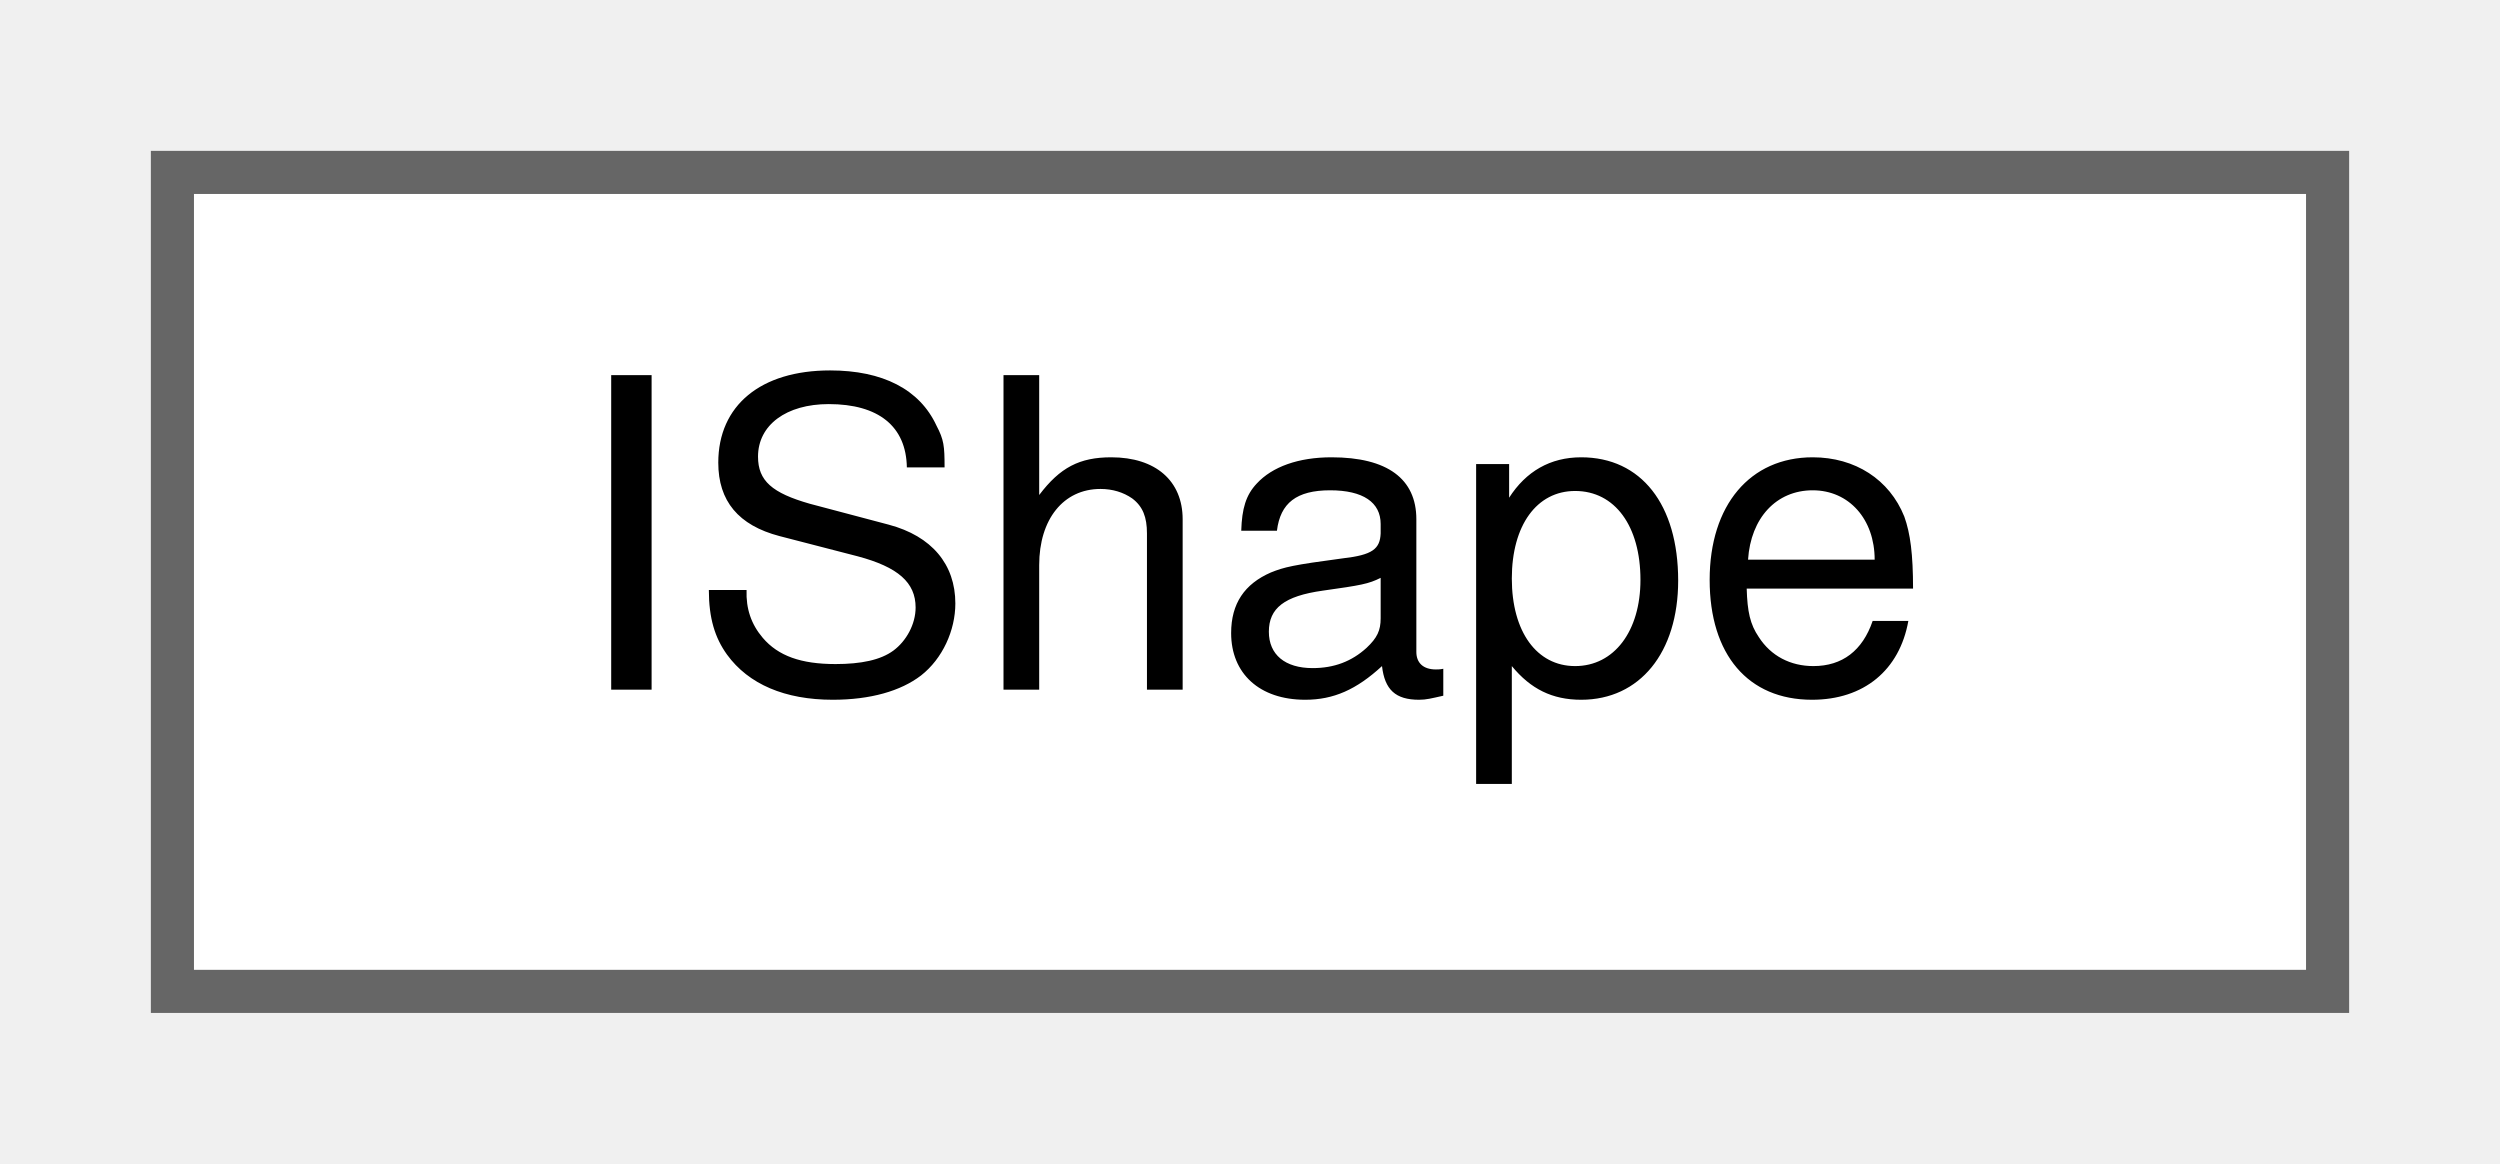
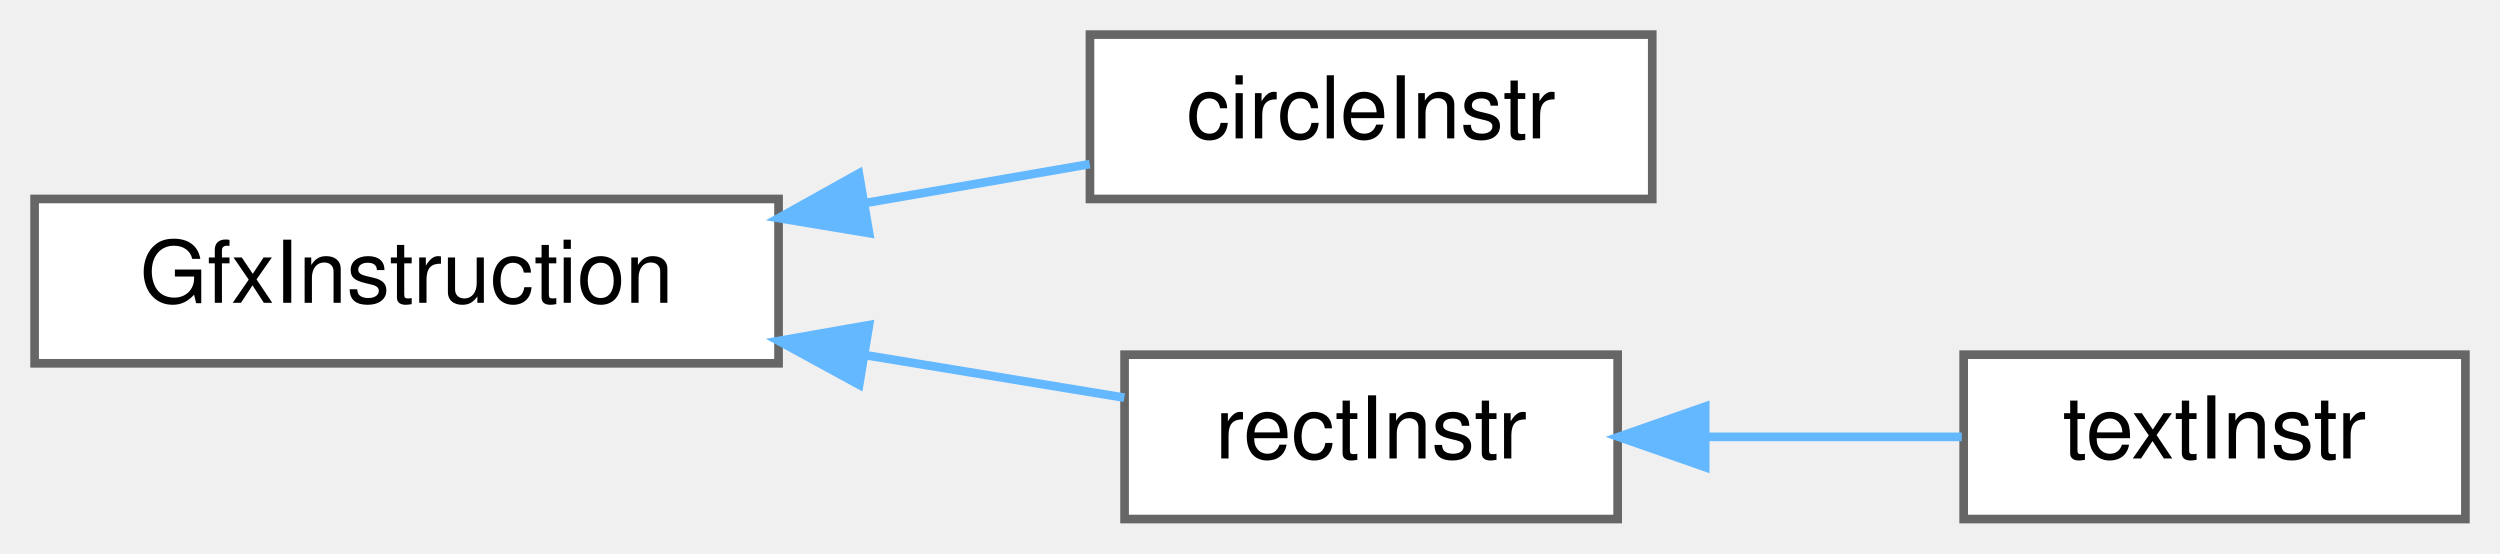
- <svg xmlns="http://www.w3.org/2000/svg" xmlns:xlink="http://www.w3.org/1999/xlink" width="58pt" height="27pt" viewBox="0.00 0.00 58.00 27.00">
-   <g id="graph0" class="graph" transform="scale(1 1) rotate(0) translate(4 23)">
+ <svg xmlns="http://www.w3.org/2000/svg" xmlns:xlink="http://www.w3.org/1999/xlink" width="289pt" height="64pt" viewBox="0.00 0.00 289.00 64.00">
+   <g id="graph0" class="graph" transform="scale(1 1) rotate(0) translate(4 60)">
    <g id="Node000000" class="node">
      <g id="a_Node000000">
-         <a xlink:href="classIShape.html" target="_top" xlink:title=" ">
-           <polygon fill="white" stroke="#666666" points="50,-19 0,-19 0,0 50,0 50,-19" />
-           <text text-anchor="middle" x="25" y="-7" font-family="Helvetica,sans-Serif" font-size="10.00">IShape</text>
+         <a xlink:href="structGfxInstruction.html" target="_top" xlink:title=" ">
+           <polygon fill="white" stroke="#666666" points="86,-37 0,-37 0,-18 86,-18 86,-37" />
+           <text text-anchor="middle" x="43" y="-25" font-family="Helvetica,sans-Serif" font-size="10.00">GfxInstruction</text>
+         </a>
+       </g>
+     </g>
+     <g id="Node000001" class="node">
+       <g id="a_Node000001">
+         <a xlink:href="structcircleInstr.html" target="_top" xlink:title=" ">
+           <polygon fill="white" stroke="#666666" points="187,-56 122,-56 122,-37 187,-37 187,-56" />
+           <text text-anchor="middle" x="154.5" y="-44" font-family="Helvetica,sans-Serif" font-size="10.00">circleInstr</text>
+         </a>
+       </g>
+     </g>
+     <g id="edge1_Node000000_Node000001" class="edge">
+       <g id="a_edge1_Node000000_Node000001">
+         <a xlink:title=" ">
+           <path fill="none" stroke="#63b8ff" d="M95.96,-36.52C104.84,-38.06 113.82,-39.62 121.97,-41.03" />
+           <polygon fill="#63b8ff" stroke="#63b8ff" points="96.47,-33.05 86.02,-34.79 95.28,-39.95 96.47,-33.05" />
+         </a>
+       </g>
+     </g>
+     <g id="Node000002" class="node">
+       <g id="a_Node000002">
+         <a xlink:href="structrectInstr.html" target="_top" xlink:title=" ">
+           <polygon fill="white" stroke="#666666" points="183,-19 126,-19 126,0 183,0 183,-19" />
+           <text text-anchor="middle" x="154.5" y="-7" font-family="Helvetica,sans-Serif" font-size="10.00">rectInstr</text>
+         </a>
+       </g>
+     </g>
+     <g id="edge2_Node000000_Node000002" class="edge">
+       <g id="a_edge2_Node000000_Node000002">
+         <a xlink:title=" ">
+           <path fill="none" stroke="#63b8ff" d="M95.89,-18.97C106.28,-17.26 116.8,-15.53 125.97,-14.03" />
+           <polygon fill="#63b8ff" stroke="#63b8ff" points="95.32,-15.52 86.02,-20.59 96.46,-22.42 95.32,-15.52" />
+         </a>
+       </g>
+     </g>
+     <g id="Node000003" class="node">
+       <g id="a_Node000003">
+         <a xlink:href="structtextInstr.html" target="_top" xlink:title=" ">
+           <polygon fill="white" stroke="#666666" points="281,-19 223,-19 223,0 281,0 281,-19" />
+           <text text-anchor="middle" x="252" y="-7" font-family="Helvetica,sans-Serif" font-size="10.00">textInstr</text>
+         </a>
+       </g>
+     </g>
+     <g id="edge3_Node000002_Node000003" class="edge">
+       <g id="a_edge3_Node000002_Node000003">
+         <a xlink:title=" ">
+           <path fill="none" stroke="#63b8ff" d="M193.43,-9.5C203.22,-9.5 213.58,-9.5 222.78,-9.5" />
+           <polygon fill="#63b8ff" stroke="#63b8ff" points="193.12,-6 183.12,-9.5 193.12,-13 193.12,-6" />
        </a>
      </g>
    </g>
  </g>
</svg>
